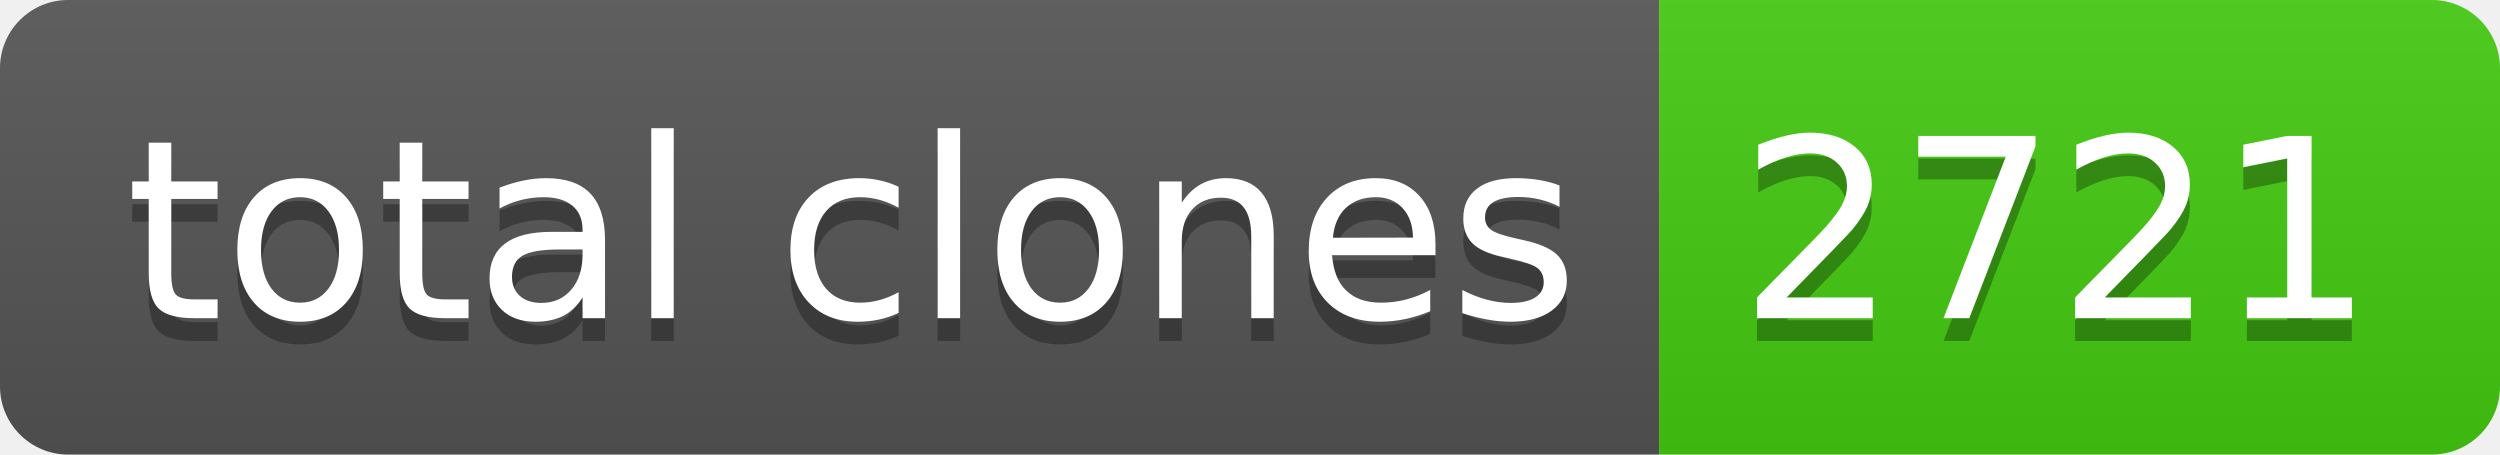
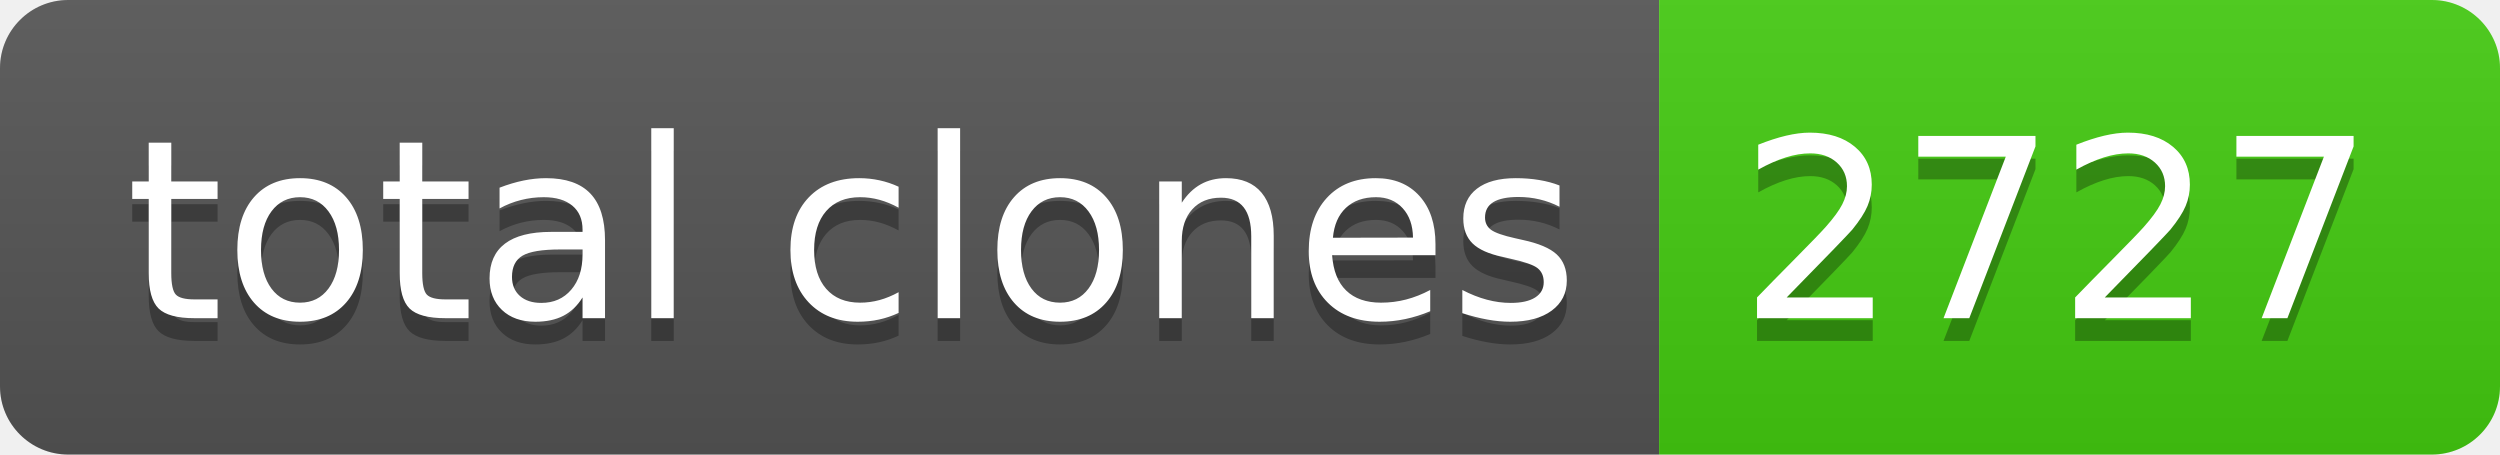
- <svg xmlns="http://www.w3.org/2000/svg" width="110" height="20" role="img" aria-label="total clones: 2721">
+ <svg xmlns="http://www.w3.org/2000/svg" width="110" height="20" role="img" aria-label="total clones: 2727">
  <linearGradient id="s" x2="0" y2="100%">
    <stop offset="0" stop-color="#bbb" stop-opacity=".1" />
    <stop offset="1" stop-opacity=".1" />
  </linearGradient>
  <clipPath id="r">
    <rect width="110" height="20" rx="3" fill="#fff" />
  </clipPath>
  <g clip-path="url(#r)">
    <rect width="73" height="20" fill="#555" />
    <rect x="73" width="37" height="20" fill="#4c1" />
    <rect width="110" height="20" fill="url(#s)" />
  </g>
  <g fill="#fff" text-anchor="middle" font-family="Verdana,Geneva,DejaVu Sans,sans-serif" text-rendering="geometricPrecision" font-size="110">
    <text aria-hidden="true" x="375" y="150" fill="#010101" fill-opacity=".3" transform="scale(.1)" textLength="630">total clones</text>
    <text x="375" y="140" transform="scale(.1)" fill="#fff" textLength="630">total clones</text>
-     <text aria-hidden="true" x="905" y="150" fill="#010101" fill-opacity=".3" transform="scale(.1)" textLength="270">2721</text>
-     <text x="905" y="140" transform="scale(.1)" fill="#fff" textLength="270">2721</text>
+     <text aria-hidden="true" x="905" y="150" fill="#010101" fill-opacity=".3" transform="scale(.1)" textLength="270">2727</text>
+     <text x="905" y="140" transform="scale(.1)" fill="#fff" textLength="270">2727</text>
  </g>
</svg>
